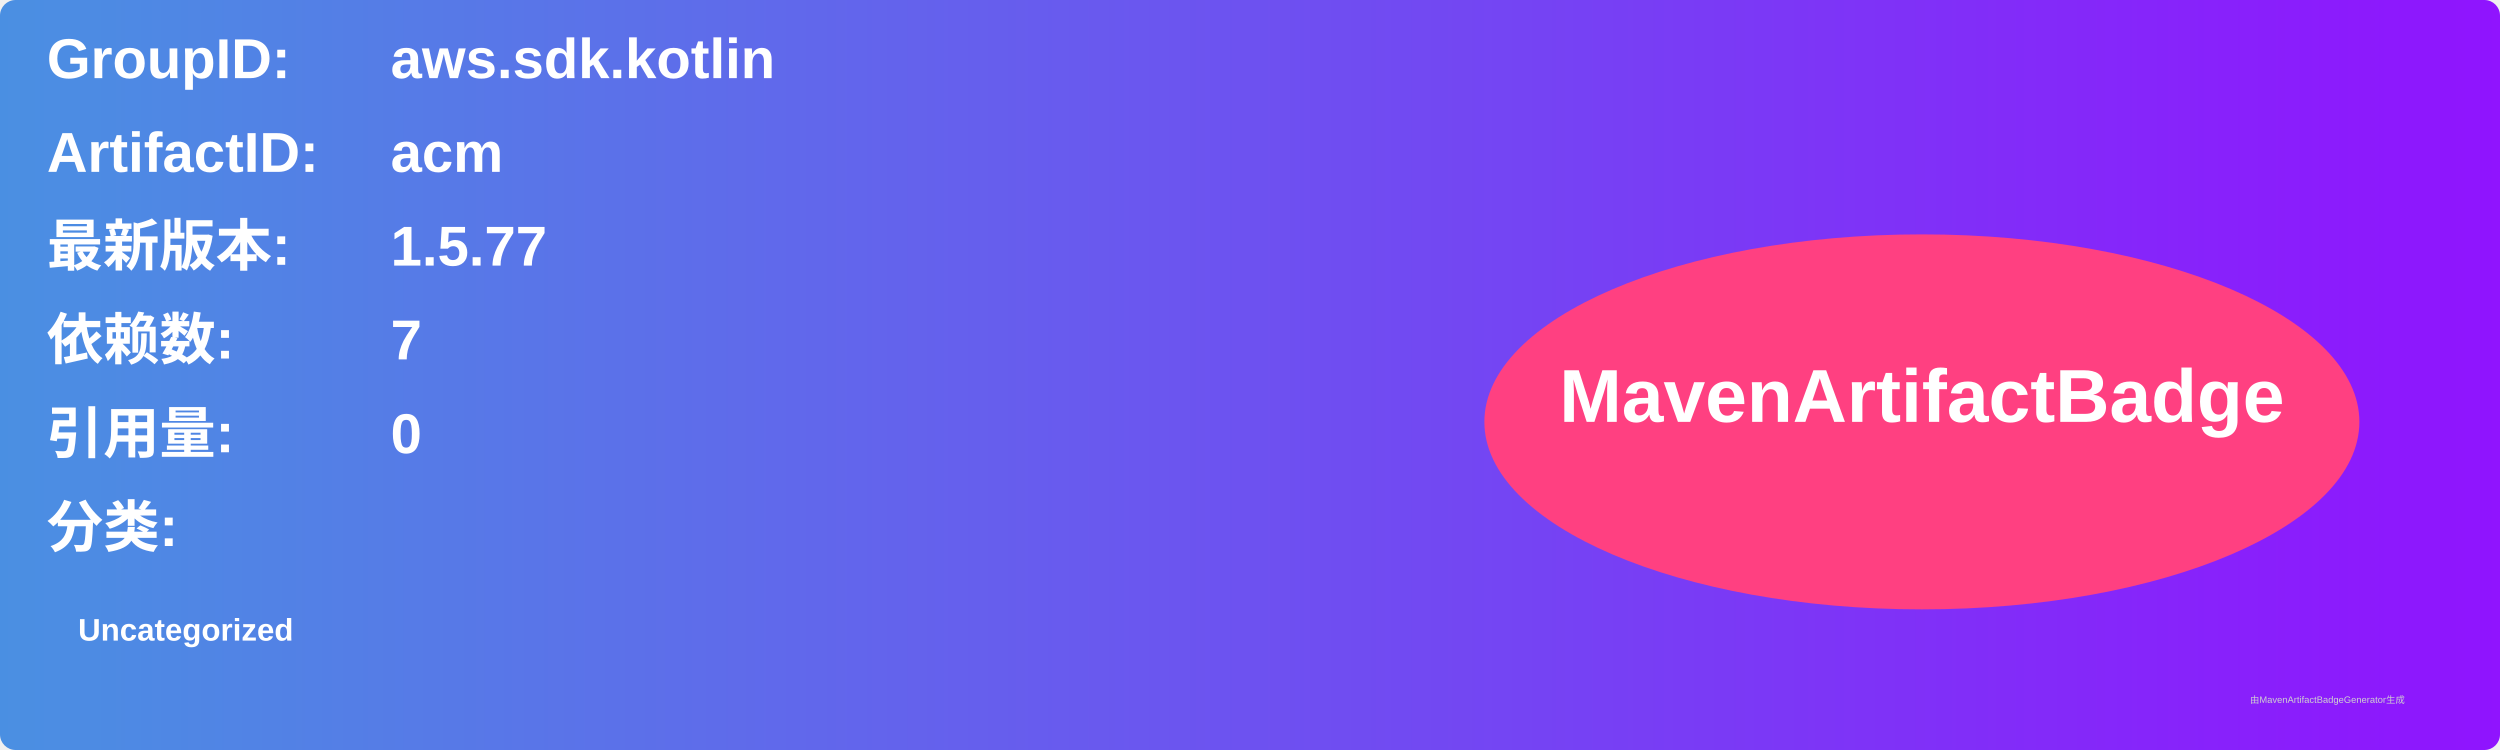
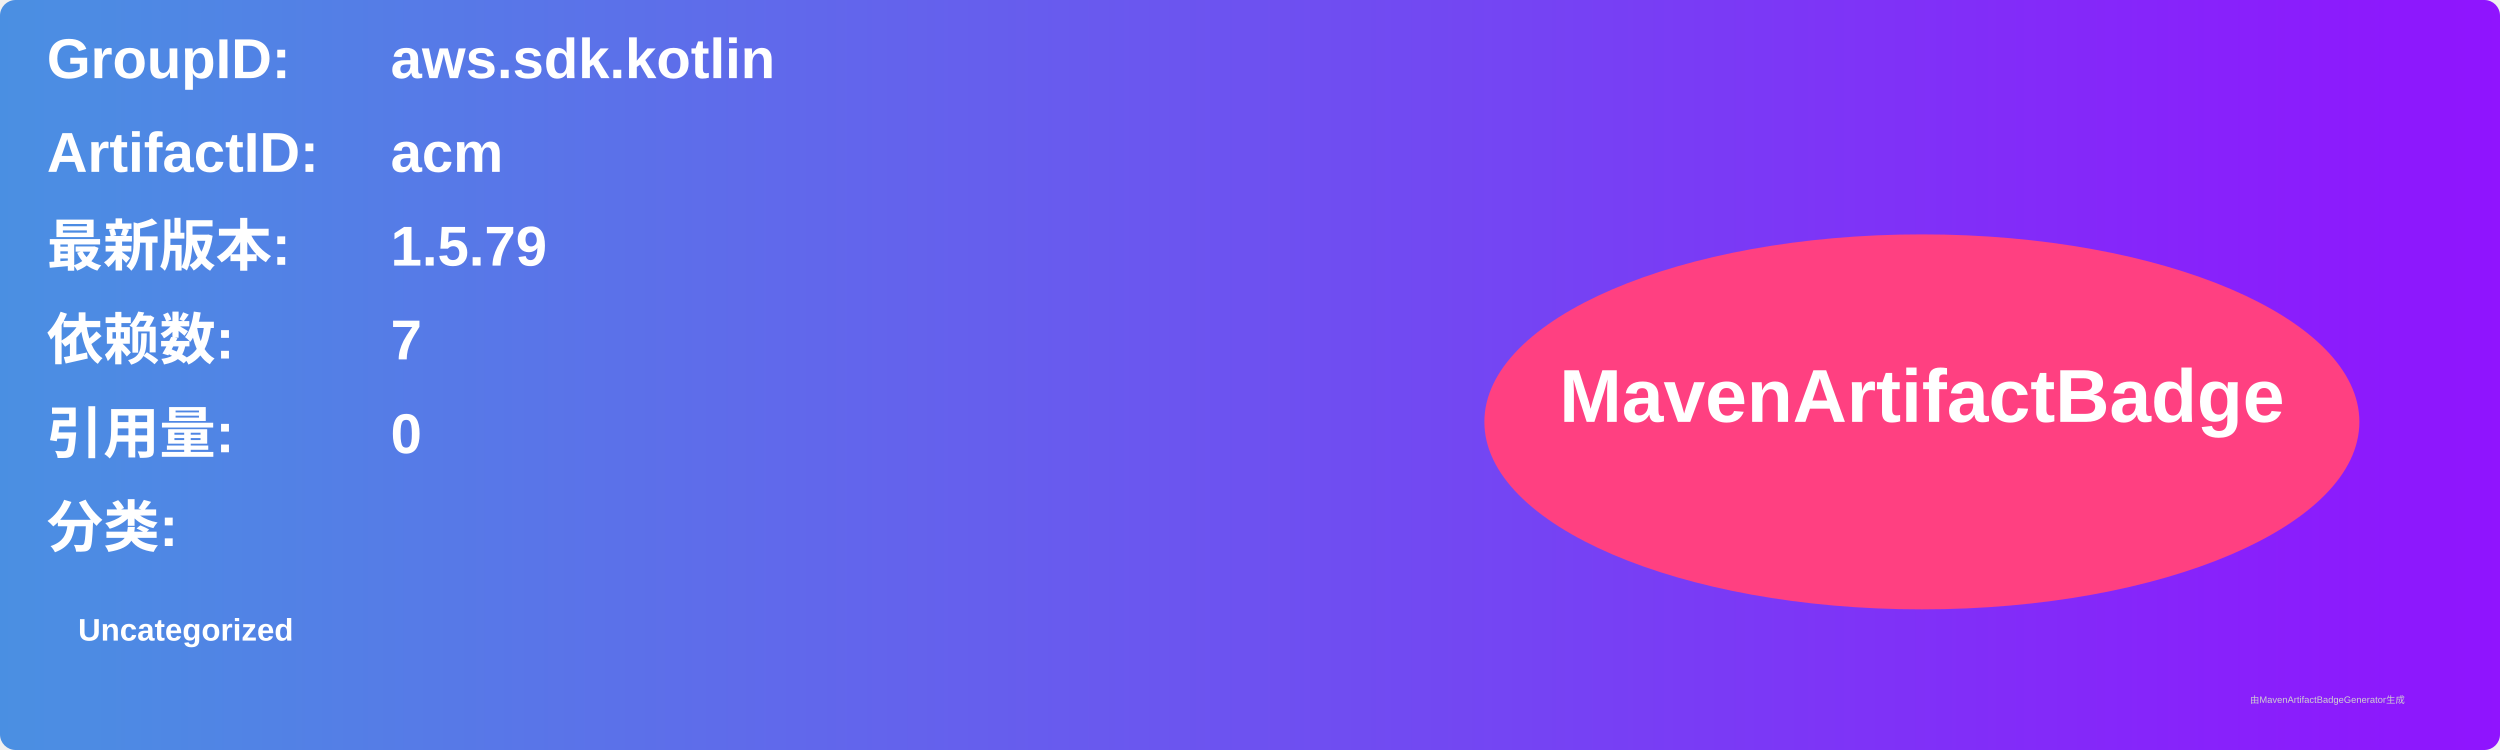
<svg xmlns="http://www.w3.org/2000/svg" width="800" height="240" viewBox="0 0 800 240">
  <linearGradient id="grad" x1="0%" y1="0%" x2="100%" y2="0%">
    <stop offset="0%" stop-color="#4a90e2" />
    <stop offset="100%" stop-color="#9013fe" />
  </linearGradient>
  <rect width="100%" height="100%" rx="5" ry="5" fill="url(#grad)" />
  <g transform="translate(15, 15)">
    <text x="0" y="10" font-family="Arial" font-size="18" fill="white" font-weight="bold" width="260">GroupID:</text>
    <text x="110" y="10" font-family="Arial" font-size="18" fill="white" font-weight="bold" width="460">aws.sdk.kotlin</text>
    <text x="0" y="40" font-family="Arial" font-size="18" fill="white" font-weight="bold" width="260">ArtifactID:</text>
    <text x="110" y="40" font-family="Arial" font-size="18" fill="white" font-weight="bold" width="460">acm</text>
    <text x="0" y="70" font-family="Arial" font-size="18" fill="white" font-weight="bold">最新版本:</text>
    <text x="110" y="70" font-family="Arial" font-size="18" fill="white" font-weight="bold">
-       <tspan font-weight="bold">1.5.77</tspan>
+       <tspan font-weight="bold">1.5.79</tspan>
    </text>
    <text x="0" y="100" font-family="Arial" font-size="18" fill="white" font-weight="bold">依赖数: </text>
    <text x="110" y="100" font-family="Arial" font-size="18" fill="white">
      <tspan font-weight="bold">7</tspan>
    </text>
    <text x="0" y="130" font-family="Arial" font-size="18" fill="white" font-weight="bold">引用量: </text>
    <text x="110" y="130" font-family="Arial" font-size="18" fill="white">
      <tspan font-weight="bold">0</tspan>
    </text>
    <text x="0" y="160" font-family="Arial" font-size="18" fill="white" font-weight="bold">分类:</text>
    <text x="10" y="190" font-family="Arial" font-size="10" fill="white">
      <tspan font-weight="bold">Uncategorized</tspan>
    </text>
    <ellipse cx="600" cy="120" rx="140" ry="60" fill="#ff4081" />
    <text x="600" y="120" text-anchor="middle" font-family="Arial" font-size="24" fill="white" font-weight="bold">MavenArtifactBadge</text>
  </g>
  <text x="720" y="225" font-family="Arial" font-size="3" fill="#d0d0d0">由MavenArtifactBadgeGenerator生成</text>
</svg>
